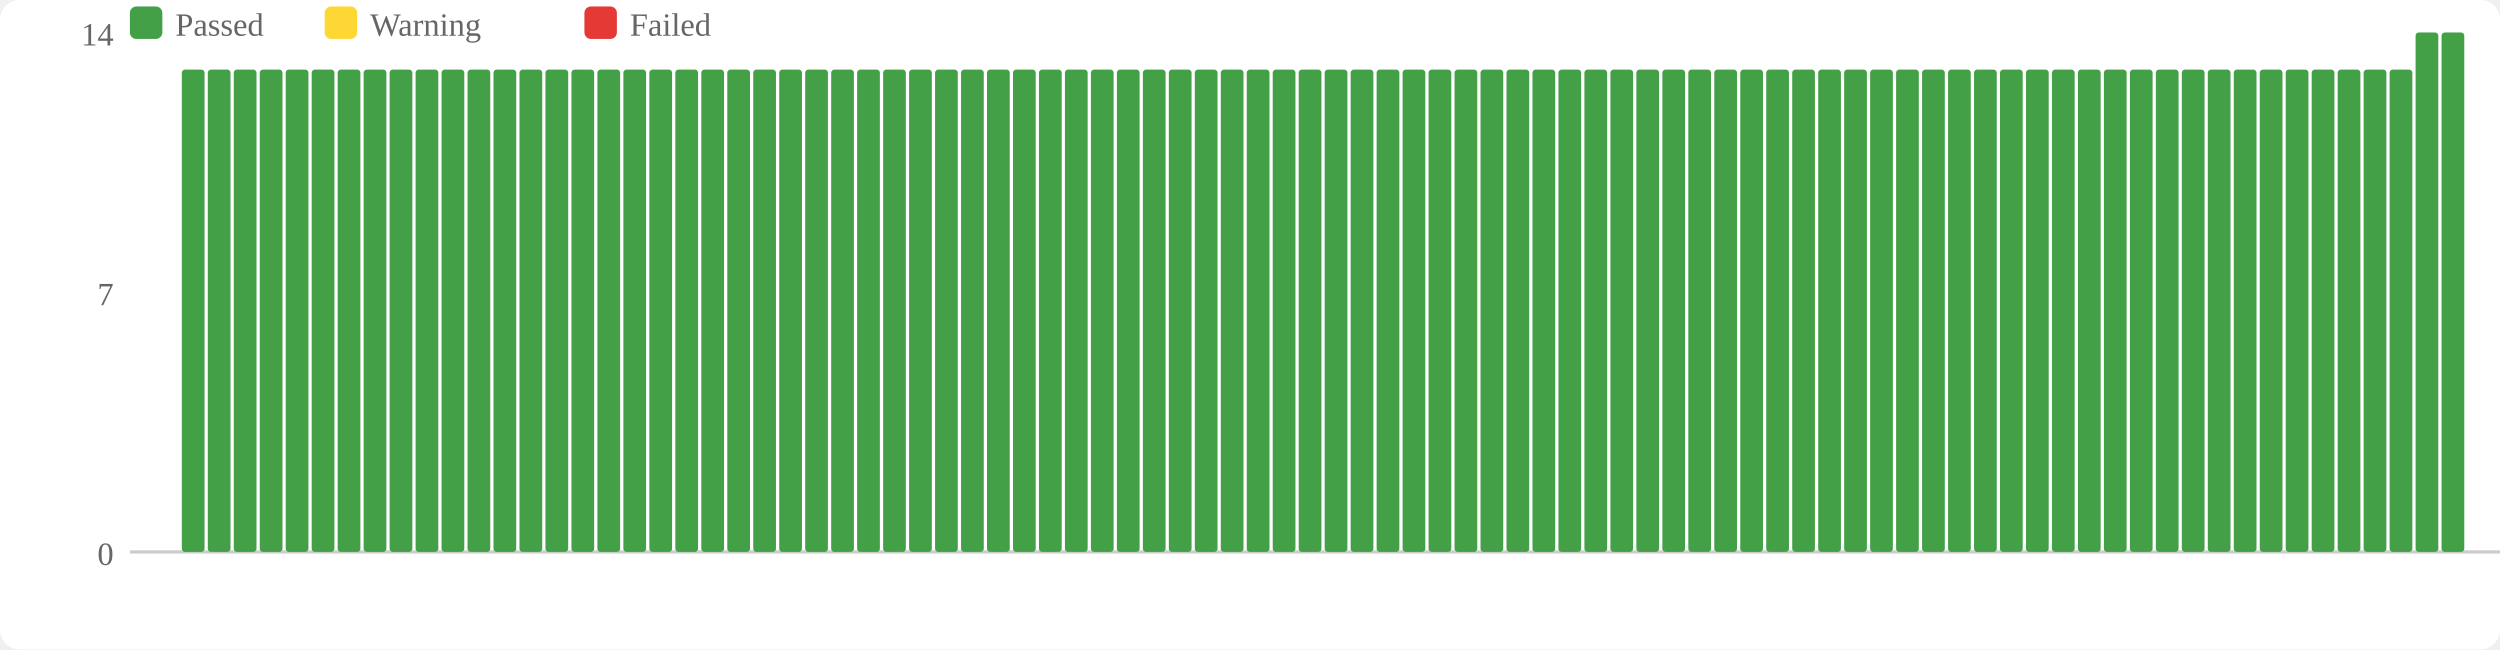
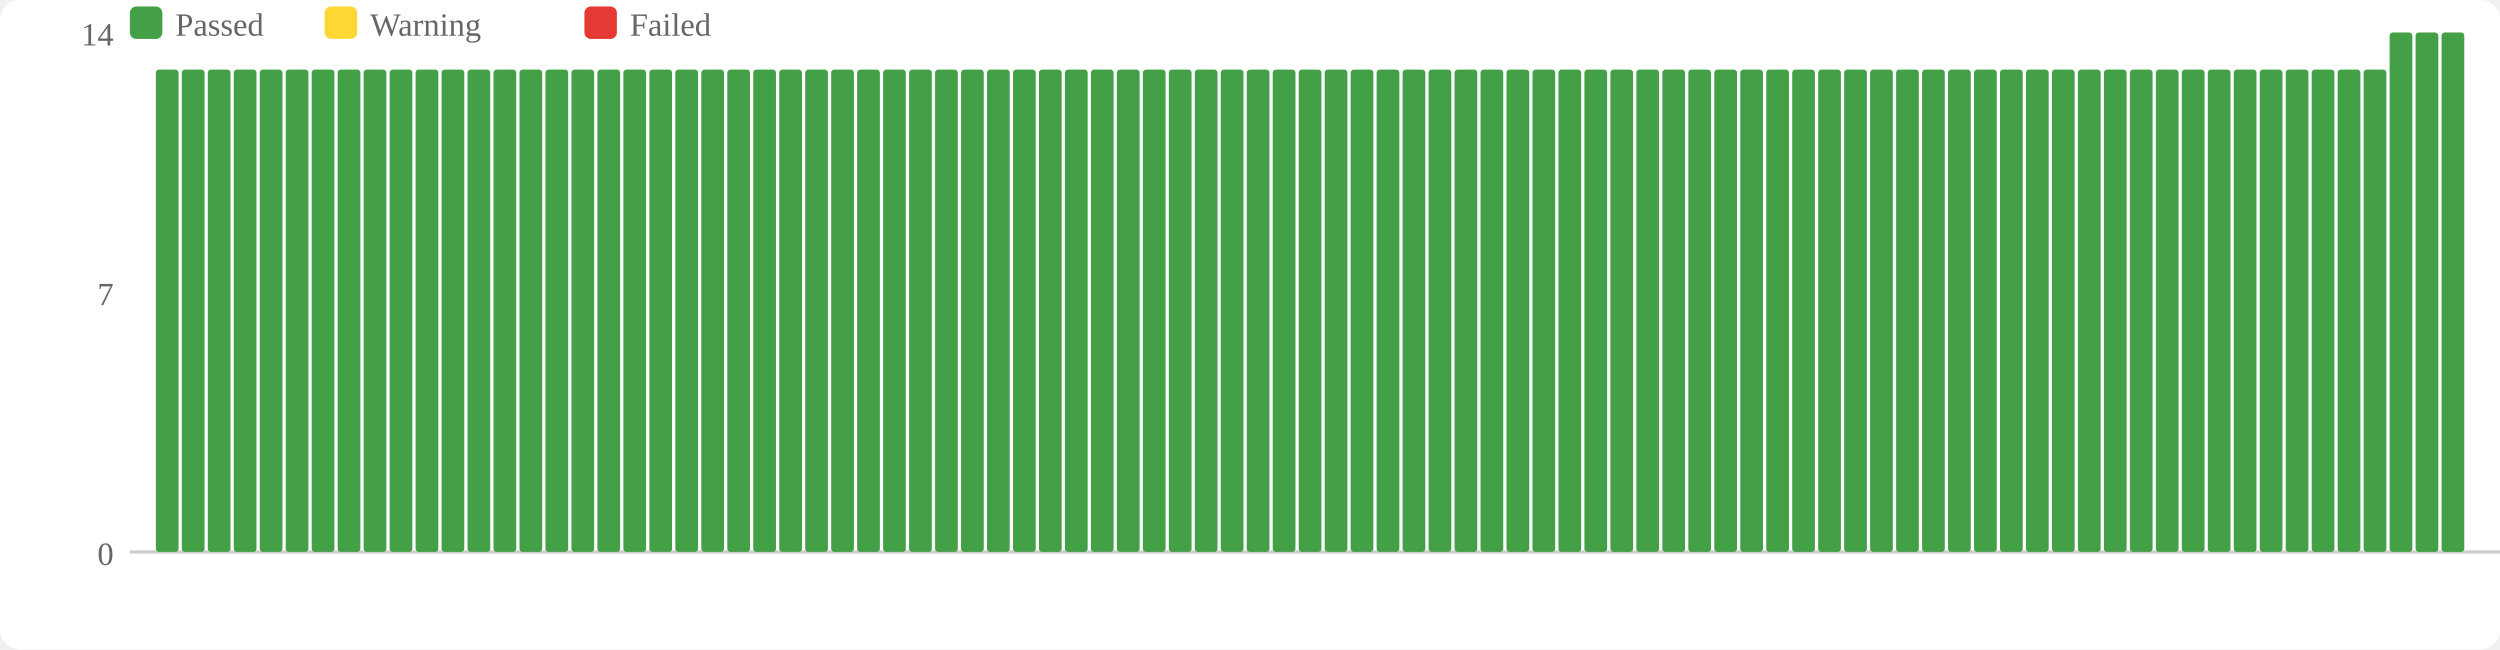
<svg xmlns="http://www.w3.org/2000/svg" width="770" height="200" viewBox="0 0 770 200">
  <rect width="770" height="200" fill="#fff" rx="6" />
  <rect x="40" y="2" width="10" height="10" fill="#43a047" rx="2" />
  <text x="54" y="11" font-size="10" fill="#666">Passed</text>
  <rect x="100" y="2" width="10" height="10" fill="#fdd835" rx="2" />
  <text x="114" y="11" font-size="10" fill="#666">Warning</text>
  <rect x="180" y="2" width="10" height="10" fill="#e53935" rx="2" />
  <text x="194" y="11" font-size="10" fill="#666">Failed</text>
  <text x="35" y="174" text-anchor="end" font-size="10" fill="#666">0</text>
  <text x="35" y="94" text-anchor="end" font-size="10" fill="#666">7</text>
  <text x="35" y="14" text-anchor="end" font-size="10" fill="#666">14</text>
  <line x1="40" y1="170" x2="770" y2="170" stroke="#ccc" stroke-width="1" />
+   <rect x="48" y="21.429" width="7" height="148.571" fill="#43a047" rx="1" />
  <rect x="56" y="21.429" width="7" height="148.571" fill="#43a047" rx="1" />
  <rect x="64" y="21.429" width="7" height="148.571" fill="#43a047" rx="1" />
  <rect x="72" y="21.429" width="7" height="148.571" fill="#43a047" rx="1" />
  <rect x="80" y="21.429" width="7" height="148.571" fill="#43a047" rx="1" />
  <rect x="88" y="21.429" width="7" height="148.571" fill="#43a047" rx="1" />
  <rect x="96" y="21.429" width="7" height="148.571" fill="#43a047" rx="1" />
  <rect x="104" y="21.429" width="7" height="148.571" fill="#43a047" rx="1" />
  <rect x="112" y="21.429" width="7" height="148.571" fill="#43a047" rx="1" />
  <rect x="120" y="21.429" width="7" height="148.571" fill="#43a047" rx="1" />
  <rect x="128" y="21.429" width="7" height="148.571" fill="#43a047" rx="1" />
  <rect x="136" y="21.429" width="7" height="148.571" fill="#43a047" rx="1" />
  <rect x="144" y="21.429" width="7" height="148.571" fill="#43a047" rx="1" />
  <rect x="152" y="21.429" width="7" height="148.571" fill="#43a047" rx="1" />
  <rect x="160" y="21.429" width="7" height="148.571" fill="#43a047" rx="1" />
  <rect x="168" y="21.429" width="7" height="148.571" fill="#43a047" rx="1" />
  <rect x="176" y="21.429" width="7" height="148.571" fill="#43a047" rx="1" />
  <rect x="184" y="21.429" width="7" height="148.571" fill="#43a047" rx="1" />
  <rect x="192" y="21.429" width="7" height="148.571" fill="#43a047" rx="1" />
  <rect x="200" y="21.429" width="7" height="148.571" fill="#43a047" rx="1" />
  <rect x="208" y="21.429" width="7" height="148.571" fill="#43a047" rx="1" />
  <rect x="216" y="21.429" width="7" height="148.571" fill="#43a047" rx="1" />
  <rect x="224" y="21.429" width="7" height="148.571" fill="#43a047" rx="1" />
  <rect x="232" y="21.429" width="7" height="148.571" fill="#43a047" rx="1" />
  <rect x="240" y="21.429" width="7" height="148.571" fill="#43a047" rx="1" />
  <rect x="248" y="21.429" width="7" height="148.571" fill="#43a047" rx="1" />
  <rect x="256" y="21.429" width="7" height="148.571" fill="#43a047" rx="1" />
  <rect x="264" y="21.429" width="7" height="148.571" fill="#43a047" rx="1" />
  <rect x="272" y="21.429" width="7" height="148.571" fill="#43a047" rx="1" />
  <rect x="280" y="21.429" width="7" height="148.571" fill="#43a047" rx="1" />
  <rect x="288" y="21.429" width="7" height="148.571" fill="#43a047" rx="1" />
  <rect x="296" y="21.429" width="7" height="148.571" fill="#43a047" rx="1" />
  <rect x="304" y="21.429" width="7" height="148.571" fill="#43a047" rx="1" />
  <rect x="312" y="21.429" width="7" height="148.571" fill="#43a047" rx="1" />
  <rect x="320" y="21.429" width="7" height="148.571" fill="#43a047" rx="1" />
  <rect x="328" y="21.429" width="7" height="148.571" fill="#43a047" rx="1" />
  <rect x="336" y="21.429" width="7" height="148.571" fill="#43a047" rx="1" />
  <rect x="344" y="21.429" width="7" height="148.571" fill="#43a047" rx="1" />
  <rect x="352" y="21.429" width="7" height="148.571" fill="#43a047" rx="1" />
  <rect x="360" y="21.429" width="7" height="148.571" fill="#43a047" rx="1" />
  <rect x="368" y="21.429" width="7" height="148.571" fill="#43a047" rx="1" />
  <rect x="376" y="21.429" width="7" height="148.571" fill="#43a047" rx="1" />
  <rect x="384" y="21.429" width="7" height="148.571" fill="#43a047" rx="1" />
  <rect x="392" y="21.429" width="7" height="148.571" fill="#43a047" rx="1" />
  <rect x="400" y="21.429" width="7" height="148.571" fill="#43a047" rx="1" />
  <rect x="408" y="21.429" width="7" height="148.571" fill="#43a047" rx="1" />
  <rect x="416" y="21.429" width="7" height="148.571" fill="#43a047" rx="1" />
  <rect x="424" y="21.429" width="7" height="148.571" fill="#43a047" rx="1" />
  <rect x="432" y="21.429" width="7" height="148.571" fill="#43a047" rx="1" />
  <rect x="440" y="21.429" width="7" height="148.571" fill="#43a047" rx="1" />
  <rect x="448" y="21.429" width="7" height="148.571" fill="#43a047" rx="1" />
  <rect x="456" y="21.429" width="7" height="148.571" fill="#43a047" rx="1" />
  <rect x="464" y="21.429" width="7" height="148.571" fill="#43a047" rx="1" />
  <rect x="472" y="21.429" width="7" height="148.571" fill="#43a047" rx="1" />
  <rect x="480" y="21.429" width="7" height="148.571" fill="#43a047" rx="1" />
  <rect x="488" y="21.429" width="7" height="148.571" fill="#43a047" rx="1" />
  <rect x="496" y="21.429" width="7" height="148.571" fill="#43a047" rx="1" />
  <rect x="504" y="21.429" width="7" height="148.571" fill="#43a047" rx="1" />
  <rect x="512" y="21.429" width="7" height="148.571" fill="#43a047" rx="1" />
  <rect x="520" y="21.429" width="7" height="148.571" fill="#43a047" rx="1" />
  <rect x="528" y="21.429" width="7" height="148.571" fill="#43a047" rx="1" />
  <rect x="536" y="21.429" width="7" height="148.571" fill="#43a047" rx="1" />
  <rect x="544" y="21.429" width="7" height="148.571" fill="#43a047" rx="1" />
  <rect x="552" y="21.429" width="7" height="148.571" fill="#43a047" rx="1" />
  <rect x="560" y="21.429" width="7" height="148.571" fill="#43a047" rx="1" />
  <rect x="568" y="21.429" width="7" height="148.571" fill="#43a047" rx="1" />
  <rect x="576" y="21.429" width="7" height="148.571" fill="#43a047" rx="1" />
  <rect x="584" y="21.429" width="7" height="148.571" fill="#43a047" rx="1" />
  <rect x="592" y="21.429" width="7" height="148.571" fill="#43a047" rx="1" />
  <rect x="600" y="21.429" width="7" height="148.571" fill="#43a047" rx="1" />
  <rect x="608" y="21.429" width="7" height="148.571" fill="#43a047" rx="1" />
  <rect x="616" y="21.429" width="7" height="148.571" fill="#43a047" rx="1" />
  <rect x="624" y="21.429" width="7" height="148.571" fill="#43a047" rx="1" />
  <rect x="632" y="21.429" width="7" height="148.571" fill="#43a047" rx="1" />
  <rect x="640" y="21.429" width="7" height="148.571" fill="#43a047" rx="1" />
  <rect x="648" y="21.429" width="7" height="148.571" fill="#43a047" rx="1" />
  <rect x="656" y="21.429" width="7" height="148.571" fill="#43a047" rx="1" />
  <rect x="664" y="21.429" width="7" height="148.571" fill="#43a047" rx="1" />
  <rect x="672" y="21.429" width="7" height="148.571" fill="#43a047" rx="1" />
  <rect x="680" y="21.429" width="7" height="148.571" fill="#43a047" rx="1" />
  <rect x="688" y="21.429" width="7" height="148.571" fill="#43a047" rx="1" />
  <rect x="696" y="21.429" width="7" height="148.571" fill="#43a047" rx="1" />
  <rect x="704" y="21.429" width="7" height="148.571" fill="#43a047" rx="1" />
  <rect x="712" y="21.429" width="7" height="148.571" fill="#43a047" rx="1" />
  <rect x="720" y="21.429" width="7" height="148.571" fill="#43a047" rx="1" />
  <rect x="728" y="21.429" width="7" height="148.571" fill="#43a047" rx="1" />
-   <rect x="736" y="21.429" width="7" height="148.571" fill="#43a047" rx="1" />
+   <rect x="736" y="10" width="7" height="160" fill="#43a047" rx="1" />
  <rect x="744" y="10" width="7" height="160" fill="#43a047" rx="1" />
  <rect x="752" y="10" width="7" height="160" fill="#43a047" rx="1" />
</svg>
